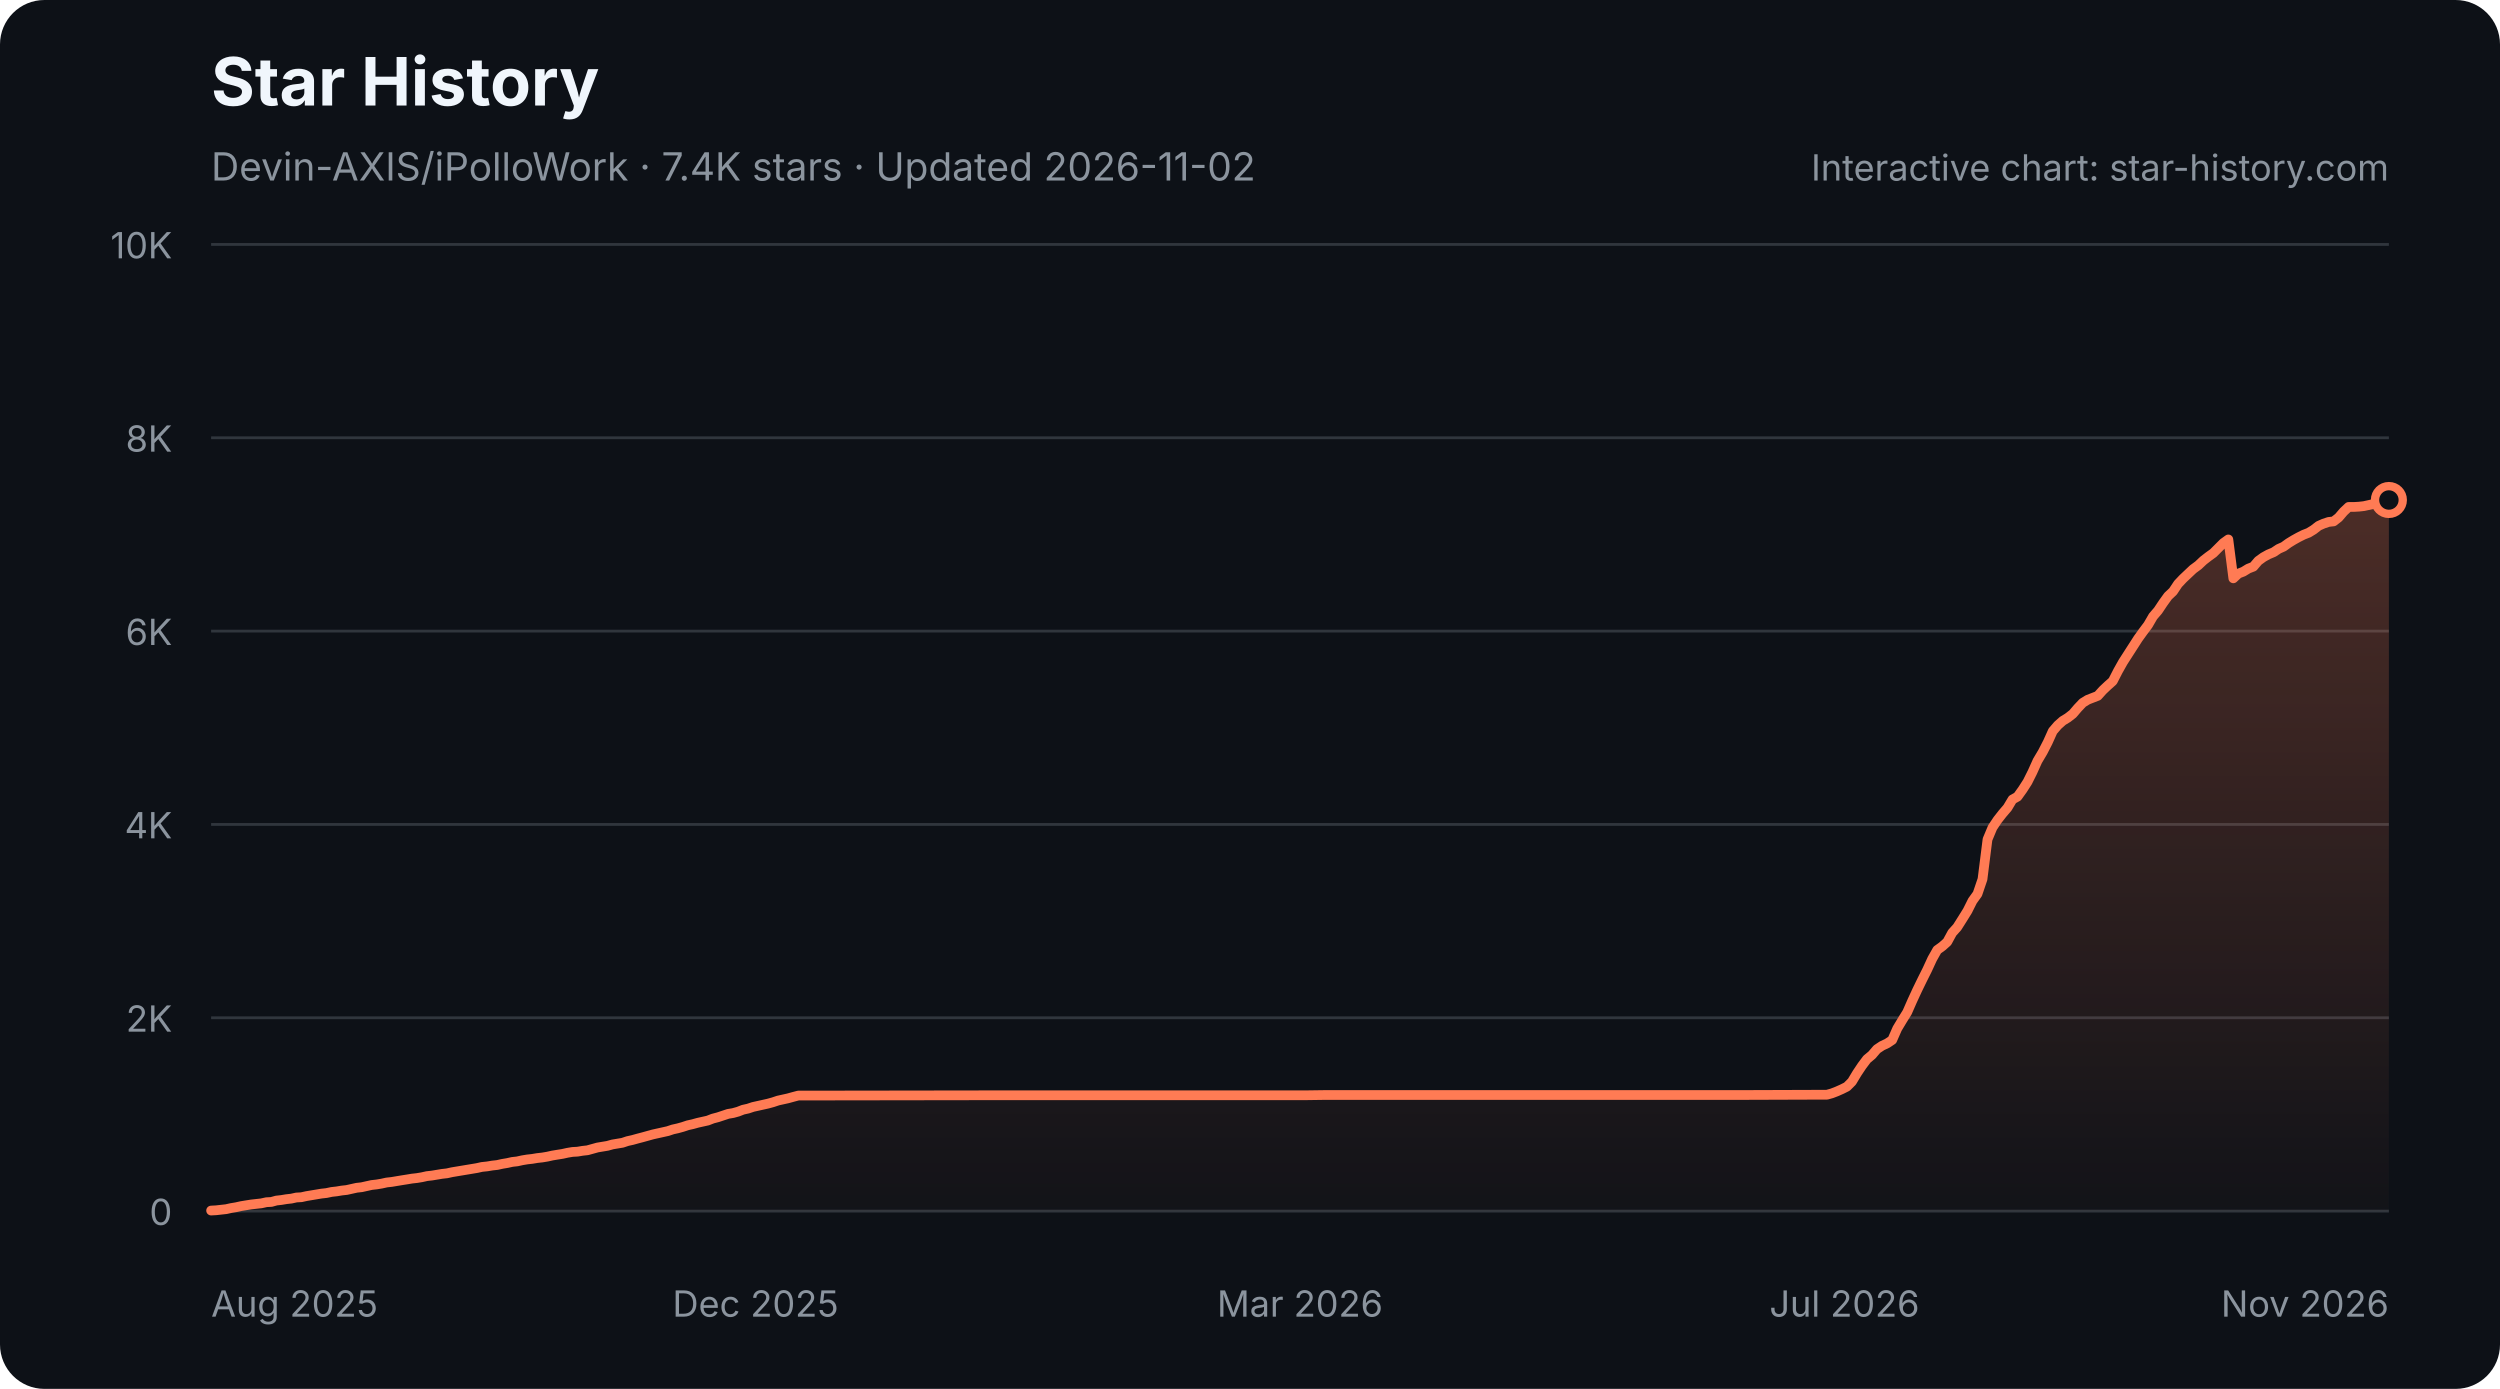
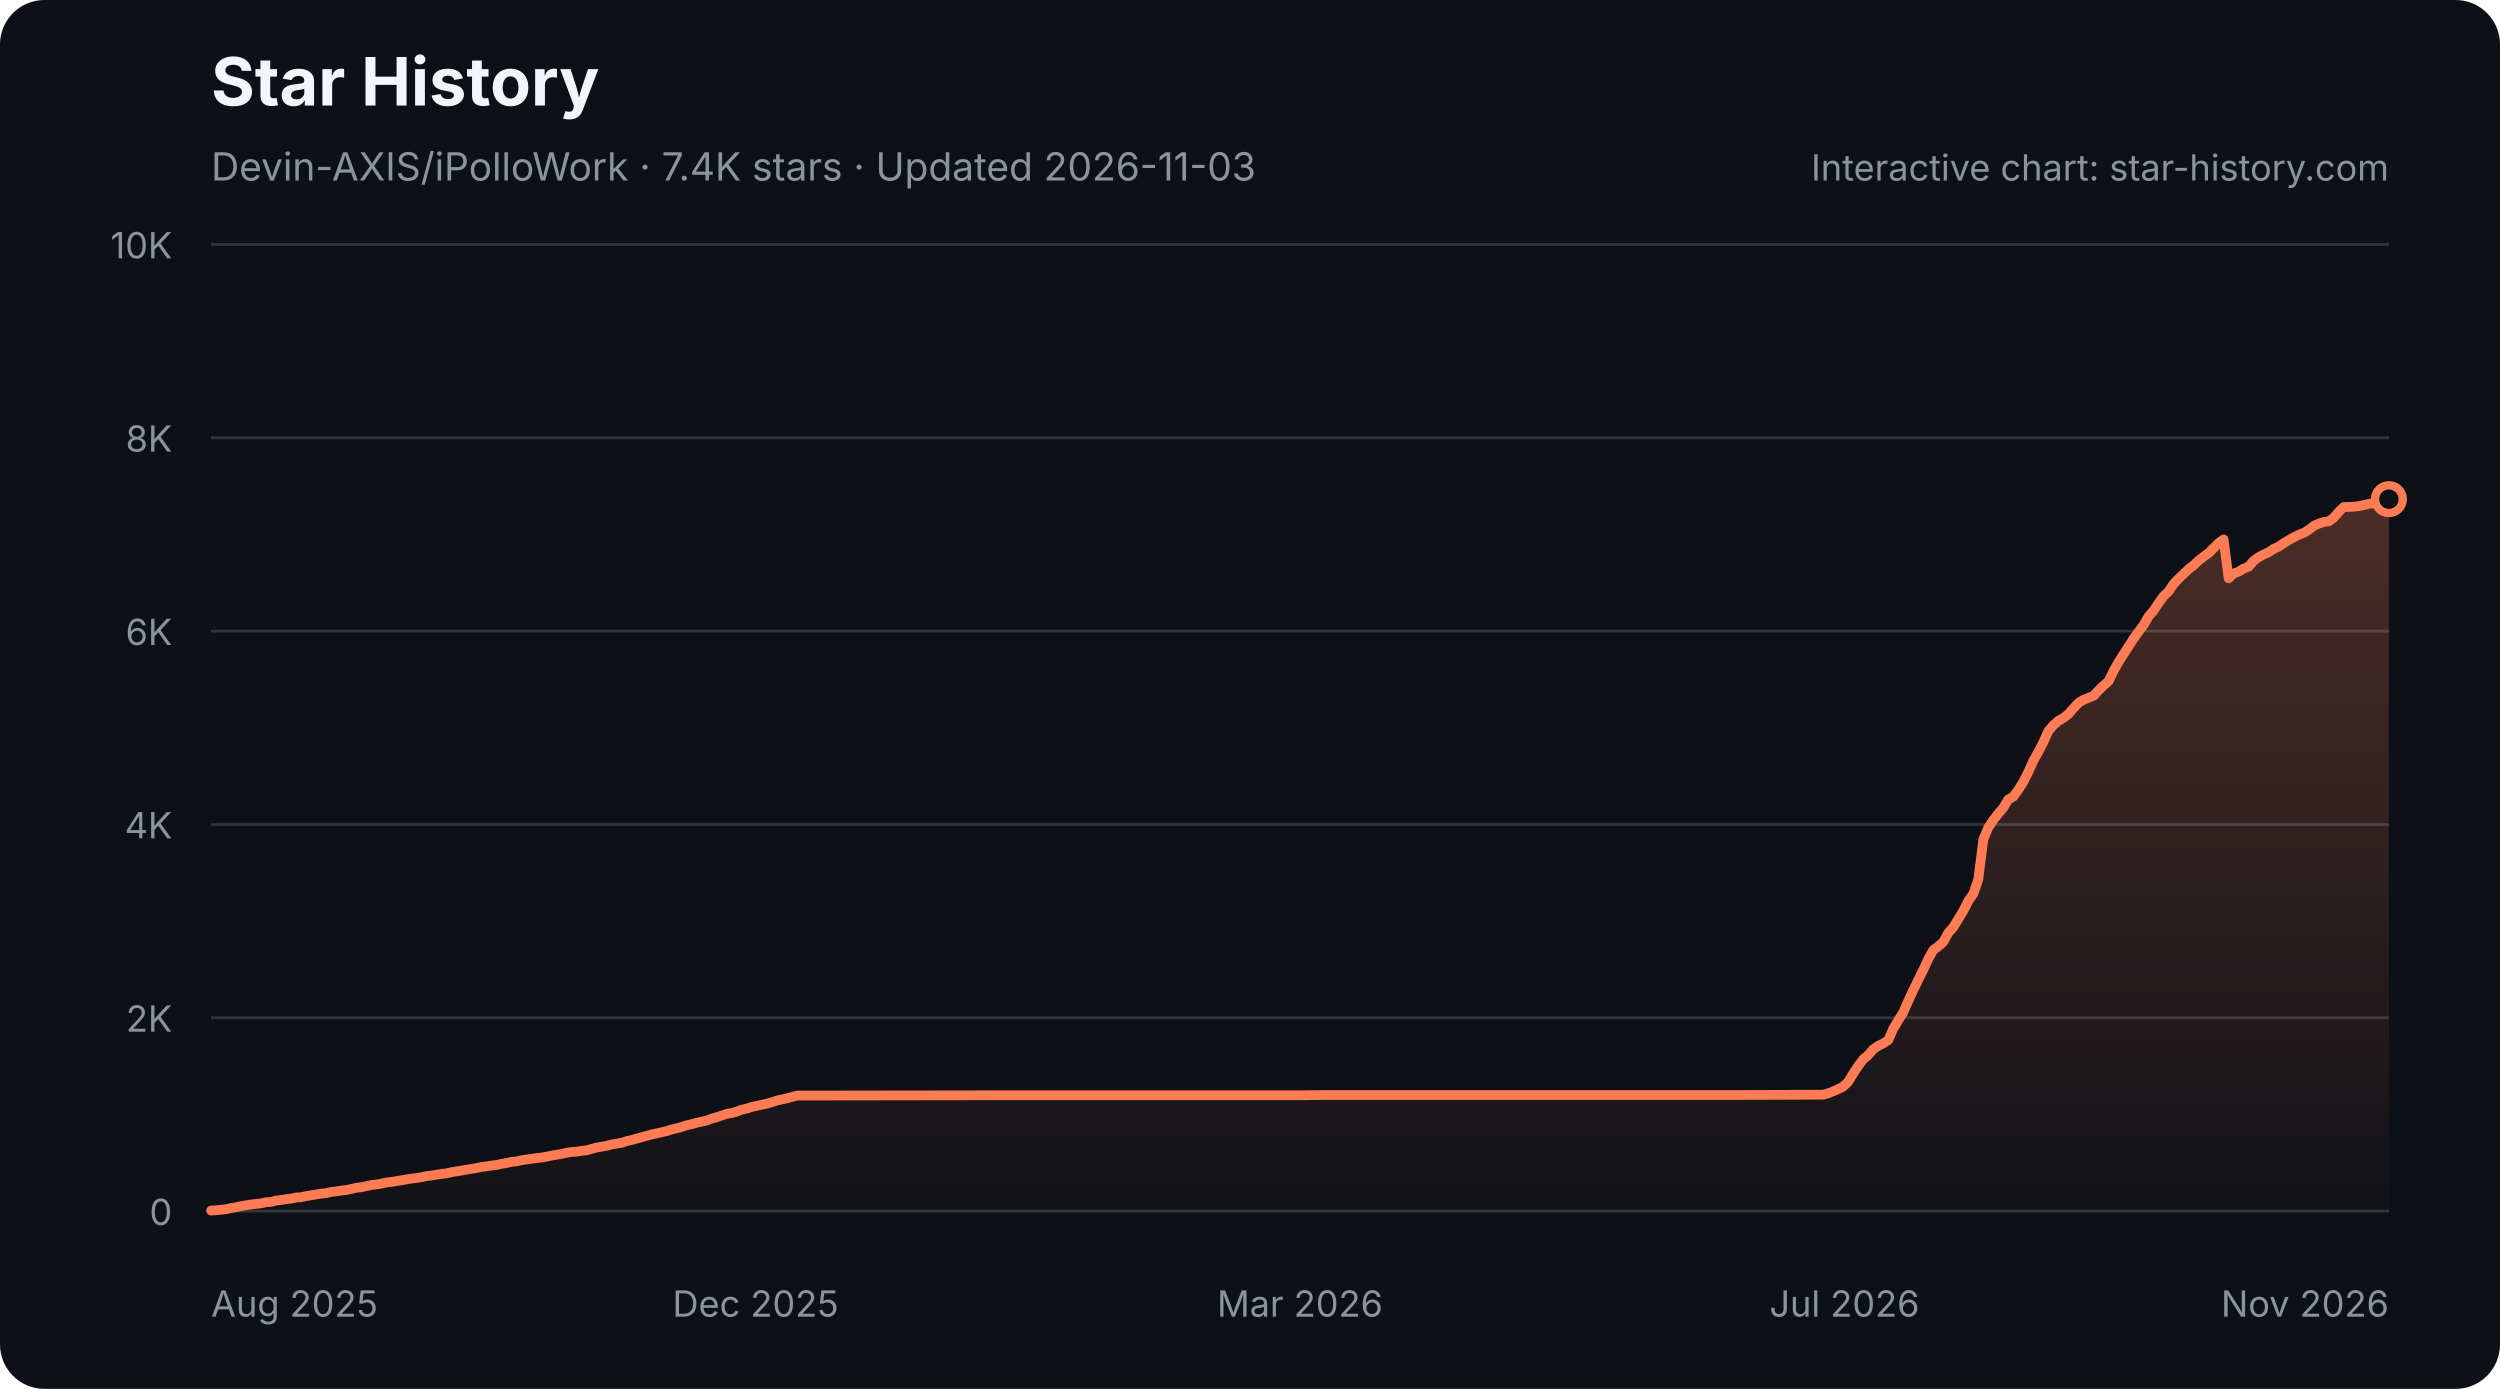
<svg xmlns="http://www.w3.org/2000/svg" width="900" height="500" viewBox="0 0 900 500" role="img" aria-labelledby="star-history-dark-title star-history-dark-description">
  <defs>
    <linearGradient id="star-history-dark-fill" x1="0" x2="0" y1="0" y2="1">
      <stop offset="0%" stop-color="#ff7b54" stop-opacity="0.26" />
      <stop offset="100%" stop-color="#ff7b54" stop-opacity="0.02" />
    </linearGradient>
  </defs>
  <rect width="900" height="500" rx="16" fill="#0d1117" />
  <text x="76" y="38" fill="#f0f6fc" font-family="-apple-system,BlinkMacSystemFont,'Segoe UI',sans-serif" font-size="24" font-weight="700">Star History</text>
-   <text x="76" y="65" fill="#8b949e" font-family="-apple-system,BlinkMacSystemFont,'Segoe UI',sans-serif" font-size="14">Devin-AXIS/iPolloWork · 7.4K stars · Updated 2026-11-02</text>
+   <text x="76" y="65" fill="#8b949e" font-family="-apple-system,BlinkMacSystemFont,'Segoe UI',sans-serif" font-size="14">Devin-AXIS/iPolloWork · 7.4K stars · Updated 2026-11-03</text>
  <g font-family="-apple-system,BlinkMacSystemFont,'Segoe UI',sans-serif">
    <line x1="76" y1="436.0" x2="860" y2="436.0" stroke="#30363d" stroke-width="1" />
    <text x="62" y="441.0" fill="#8b949e" font-size="13" text-anchor="end">0</text>
    <line x1="76" y1="366.4" x2="860" y2="366.4" stroke="#30363d" stroke-width="1" />
    <text x="62" y="371.4" fill="#8b949e" font-size="13" text-anchor="end">2K</text>
    <line x1="76" y1="296.8" x2="860" y2="296.8" stroke="#30363d" stroke-width="1" />
    <text x="62" y="301.8" fill="#8b949e" font-size="13" text-anchor="end">4K</text>
    <line x1="76" y1="227.2" x2="860" y2="227.2" stroke="#30363d" stroke-width="1" />
    <text x="62" y="232.2" fill="#8b949e" font-size="13" text-anchor="end">6K</text>
    <line x1="76" y1="157.6" x2="860" y2="157.6" stroke="#30363d" stroke-width="1" />
    <text x="62" y="162.6" fill="#8b949e" font-size="13" text-anchor="end">8K</text>
    <line x1="76" y1="88.0" x2="860" y2="88.0" stroke="#30363d" stroke-width="1" />
    <text x="62" y="93.0" fill="#8b949e" font-size="13" text-anchor="end">10K</text>
    <text x="76.0" y="474" fill="#8b949e" font-size="13" text-anchor="start">Aug 2025</text>
    <text x="272.0" y="474" fill="#8b949e" font-size="13" text-anchor="middle">Dec 2025</text>
    <text x="468.0" y="474" fill="#8b949e" font-size="13" text-anchor="middle">Mar 2026</text>
    <text x="664.0" y="474" fill="#8b949e" font-size="13" text-anchor="middle">Jul 2026</text>
    <text x="860.0" y="474" fill="#8b949e" font-size="13" text-anchor="end">Nov 2026</text>
-     <path d="M76.0 435.8 L77.8 435.7 L79.6 435.5 L81.4 435.3 L83.2 434.9 L85.0 434.6 L86.8 434.2 L88.6 433.9 L90.5 433.6 L92.3 433.4 L94.1 433.2 L95.9 432.8 L97.7 432.7 L99.5 432.2 L101.3 432.0 L103.1 431.7 L104.9 431.5 L106.7 431.1 L108.5 431.0 L110.3 430.6 L112.1 430.3 L113.9 430.0 L115.7 429.7 L117.5 429.5 L119.4 429.1 L121.2 428.9 L123.0 428.6 L124.8 428.4 L126.6 428.0 L128.4 427.6 L130.2 427.4 L132.0 427.0 L133.8 426.6 L135.6 426.4 L137.4 426.1 L139.2 425.7 L141.0 425.5 L142.8 425.2 L144.6 424.9 L146.5 424.6 L148.3 424.3 L150.1 424.1 L151.9 423.8 L153.7 423.4 L155.5 423.2 L157.3 422.9 L159.1 422.6 L160.9 422.4 L162.7 422.0 L164.5 421.7 L166.3 421.4 L168.1 421.1 L169.9 420.8 L171.7 420.5 L173.5 420.1 L175.4 419.9 L177.2 419.6 L179.0 419.4 L180.8 419.0 L182.6 418.7 L184.4 418.3 L186.2 418.1 L188.0 417.7 L189.8 417.4 L191.6 417.2 L193.4 416.9 L195.2 416.7 L197.0 416.4 L198.8 416.0 L200.6 415.7 L202.5 415.4 L204.3 415.0 L206.1 414.7 L207.9 414.6 L209.7 414.3 L211.5 414.1 L213.3 413.6 L215.1 413.1 L216.9 412.8 L218.7 412.5 L220.5 412.0 L222.3 411.7 L224.1 411.4 L225.9 410.8 L227.7 410.4 L229.5 409.9 L231.4 409.4 L233.2 408.9 L235.0 408.4 L236.8 408.0 L238.6 407.6 L240.4 407.2 L242.2 406.6 L244.0 406.2 L245.8 405.7 L247.6 405.1 L249.4 404.7 L251.2 404.2 L253.0 403.8 L254.8 403.4 L256.6 402.7 L258.5 402.2 L260.3 401.6 L262.1 401.0 L263.9 400.7 L265.7 400.2 L267.5 399.5 L269.3 399.1 L271.1 398.5 L272.9 398.1 L274.7 397.7 L276.5 397.3 L278.3 396.8 L280.1 396.2 L281.9 395.8 L283.7 395.4 L285.5 394.9 L287.4 394.4 L289.2 394.4 L356.0 394.3 L365.0 394.3 L469.8 394.3 L477.0 394.2 L529.4 394.2 L627.0 394.2 L655.9 394.1 L657.7 394.1 L659.5 393.6 L661.3 392.9 L663.1 392.1 L664.9 391.2 L666.7 389.4 L668.5 386.4 L670.3 383.7 L672.1 381.3 L673.9 379.8 L675.7 377.7 L677.5 376.5 L679.4 375.6 L681.2 374.4 L683.0 370.3 L684.8 367.3 L686.6 364.4 L688.4 360.3 L690.2 356.4 L692.0 352.7 L693.8 349.1 L695.6 345.2 L697.4 342.0 L699.2 340.7 L701.0 339.1 L702.8 335.8 L704.6 333.8 L706.5 330.8 L708.3 327.9 L710.1 324.3 L711.9 321.8 L713.7 316.5 L715.5 302.2 L717.3 297.9 L719.1 295.2 L720.9 292.9 L722.7 290.8 L724.5 287.8 L726.3 286.8 L728.1 284.3 L729.9 281.5 L731.7 277.9 L733.5 273.9 L735.4 270.7 L737.2 267.2 L739.0 263.2 L740.8 261.1 L742.6 259.5 L744.4 258.4 L746.2 257.0 L748.0 254.9 L749.8 253.0 L751.6 251.9 L753.4 251.2 L755.2 250.5 L757.0 248.5 L758.8 246.8 L760.6 245.2 L762.5 241.5 L764.3 238.3 L766.1 235.5 L767.9 232.7 L769.7 229.9 L771.5 227.4 L773.3 225.0 L775.1 221.9 L776.9 219.8 L778.7 217.1 L780.5 214.6 L782.3 212.9 L784.1 210.2 L785.9 208.3 L787.7 206.6 L789.5 204.9 L791.4 203.5 L793.2 201.8 L795.0 200.4 L796.8 199.1 L798.6 197.3 L800.4 195.5 L802.2 194.2 L804.0 208.2 L805.8 206.5 L807.6 205.8 L809.4 204.7 L811.2 204.0 L813.0 201.9 L814.8 200.6 L816.6 199.6 L818.5 198.8 L820.3 197.6 L822.1 196.8 L823.9 195.5 L825.7 194.4 L827.5 193.4 L829.3 192.5 L831.1 191.8 L832.9 190.7 L834.7 189.3 L836.5 188.5 L838.3 187.9 L840.1 187.7 L841.9 186.3 L843.7 184.2 L845.5 182.5 L847.4 182.5 L849.2 182.4 L851.0 182.2 L852.8 181.8 L854.6 181.4 L856.4 181.1 L858.2 180.6 L860.0 180.0 L860.0 436 L76.0 436 Z" fill="url(#star-history-dark-fill)" />
-     <path d="M76.0 435.8 L77.8 435.7 L79.6 435.5 L81.4 435.3 L83.2 434.9 L85.0 434.6 L86.8 434.2 L88.6 433.9 L90.5 433.6 L92.3 433.4 L94.1 433.2 L95.9 432.8 L97.7 432.7 L99.5 432.2 L101.3 432.0 L103.1 431.7 L104.9 431.5 L106.7 431.1 L108.5 431.0 L110.3 430.6 L112.1 430.3 L113.9 430.0 L115.7 429.7 L117.5 429.5 L119.4 429.1 L121.2 428.9 L123.0 428.6 L124.8 428.4 L126.6 428.0 L128.4 427.6 L130.2 427.4 L132.0 427.0 L133.8 426.6 L135.6 426.4 L137.4 426.1 L139.2 425.7 L141.0 425.5 L142.8 425.2 L144.6 424.9 L146.5 424.6 L148.3 424.3 L150.1 424.1 L151.9 423.8 L153.7 423.4 L155.5 423.2 L157.3 422.9 L159.1 422.6 L160.9 422.4 L162.7 422.0 L164.5 421.7 L166.3 421.4 L168.1 421.1 L169.9 420.8 L171.7 420.5 L173.5 420.1 L175.4 419.9 L177.2 419.6 L179.0 419.4 L180.8 419.0 L182.6 418.7 L184.4 418.3 L186.2 418.1 L188.0 417.7 L189.8 417.4 L191.6 417.2 L193.4 416.9 L195.2 416.7 L197.0 416.4 L198.8 416.0 L200.6 415.7 L202.5 415.4 L204.3 415.0 L206.1 414.7 L207.9 414.6 L209.7 414.3 L211.5 414.1 L213.3 413.6 L215.1 413.1 L216.9 412.8 L218.7 412.5 L220.5 412.0 L222.3 411.7 L224.1 411.4 L225.9 410.8 L227.7 410.4 L229.5 409.9 L231.4 409.4 L233.2 408.9 L235.0 408.4 L236.8 408.0 L238.6 407.6 L240.4 407.2 L242.2 406.6 L244.0 406.2 L245.8 405.7 L247.6 405.1 L249.4 404.7 L251.2 404.2 L253.0 403.8 L254.8 403.4 L256.6 402.7 L258.5 402.2 L260.3 401.6 L262.1 401.0 L263.9 400.7 L265.7 400.2 L267.5 399.5 L269.3 399.1 L271.1 398.5 L272.9 398.1 L274.7 397.7 L276.5 397.3 L278.3 396.8 L280.1 396.2 L281.9 395.8 L283.7 395.4 L285.5 394.9 L287.4 394.4 L289.2 394.4 L356.0 394.3 L365.0 394.3 L469.8 394.3 L477.0 394.2 L529.4 394.2 L627.0 394.2 L655.9 394.1 L657.7 394.1 L659.5 393.6 L661.3 392.9 L663.1 392.1 L664.9 391.2 L666.7 389.4 L668.5 386.4 L670.3 383.7 L672.1 381.3 L673.9 379.8 L675.7 377.7 L677.5 376.5 L679.4 375.6 L681.2 374.4 L683.0 370.3 L684.8 367.3 L686.6 364.4 L688.4 360.3 L690.2 356.4 L692.0 352.7 L693.8 349.1 L695.6 345.2 L697.4 342.0 L699.2 340.7 L701.0 339.1 L702.8 335.8 L704.6 333.8 L706.5 330.8 L708.3 327.9 L710.1 324.3 L711.9 321.8 L713.7 316.5 L715.5 302.2 L717.3 297.9 L719.1 295.2 L720.9 292.9 L722.7 290.8 L724.5 287.8 L726.3 286.8 L728.1 284.3 L729.9 281.5 L731.7 277.9 L733.5 273.9 L735.4 270.7 L737.2 267.2 L739.0 263.2 L740.8 261.1 L742.6 259.5 L744.4 258.4 L746.2 257.0 L748.0 254.9 L749.8 253.0 L751.6 251.9 L753.4 251.2 L755.2 250.5 L757.0 248.5 L758.8 246.8 L760.6 245.2 L762.5 241.5 L764.3 238.3 L766.1 235.5 L767.9 232.7 L769.7 229.9 L771.5 227.4 L773.3 225.0 L775.1 221.9 L776.9 219.8 L778.7 217.1 L780.5 214.6 L782.3 212.9 L784.1 210.2 L785.9 208.3 L787.7 206.6 L789.5 204.9 L791.4 203.5 L793.2 201.8 L795.0 200.4 L796.8 199.1 L798.6 197.3 L800.4 195.5 L802.2 194.2 L804.0 208.2 L805.8 206.5 L807.6 205.8 L809.4 204.7 L811.2 204.0 L813.0 201.9 L814.8 200.6 L816.6 199.6 L818.5 198.8 L820.3 197.6 L822.1 196.8 L823.9 195.5 L825.7 194.4 L827.5 193.4 L829.3 192.5 L831.1 191.8 L832.9 190.7 L834.7 189.3 L836.5 188.5 L838.3 187.9 L840.1 187.7 L841.9 186.3 L843.7 184.2 L845.5 182.5 L847.4 182.5 L849.2 182.4 L851.0 182.2 L852.8 181.8 L854.6 181.4 L856.4 181.1 L858.2 180.6 L860.0 180.0" fill="none" stroke="#ff7b54" stroke-width="3.5" stroke-linecap="round" stroke-linejoin="round" />
-     <circle cx="860.0" cy="180.0" r="5" fill="#0d1117" stroke="#ff7b54" stroke-width="3" />
+     <path d="M76.0 435.8 L77.8 435.7 L79.6 435.5 L81.4 435.3 L83.2 434.9 L85.0 434.6 L86.8 434.2 L88.6 433.9 L90.4 433.6 L92.2 433.4 L94.0 433.2 L95.8 432.8 L97.6 432.7 L99.4 432.2 L101.2 432.0 L103.0 431.7 L104.8 431.5 L106.6 431.1 L108.4 431.0 L110.2 430.6 L112.0 430.3 L113.8 430.0 L115.7 429.7 L117.5 429.5 L119.3 429.1 L121.1 428.9 L122.9 428.6 L124.7 428.4 L126.5 428.0 L128.3 427.6 L130.1 427.4 L131.9 427.0 L133.7 426.6 L135.5 426.4 L137.3 426.1 L139.1 425.7 L140.9 425.5 L142.7 425.2 L144.5 424.9 L146.3 424.6 L148.1 424.3 L149.9 424.1 L151.7 423.8 L153.5 423.4 L155.3 423.2 L157.1 422.9 L158.9 422.6 L160.7 422.4 L162.5 422.0 L164.3 421.7 L166.1 421.4 L167.9 421.1 L169.7 420.8 L171.5 420.5 L173.3 420.1 L175.1 419.9 L176.9 419.6 L178.7 419.4 L180.5 419.0 L182.3 418.7 L184.1 418.3 L185.9 418.1 L187.7 417.7 L189.5 417.4 L191.3 417.2 L193.1 416.9 L195.0 416.7 L196.8 416.4 L198.6 416.0 L200.4 415.7 L202.2 415.4 L204.0 415.0 L205.8 414.7 L207.6 414.6 L209.4 414.3 L211.2 414.1 L213.0 413.6 L214.8 413.1 L216.6 412.8 L218.4 412.5 L220.2 412.0 L222.0 411.7 L223.8 411.4 L225.6 410.8 L227.4 410.4 L229.2 409.9 L231.0 409.4 L232.8 408.9 L234.6 408.4 L236.4 408.0 L238.2 407.6 L240.0 407.2 L241.8 406.6 L243.6 406.2 L245.4 405.7 L247.2 405.1 L249.0 404.7 L250.8 404.2 L252.6 403.8 L254.4 403.4 L256.2 402.7 L258.0 402.2 L259.8 401.6 L261.6 401.0 L263.4 400.7 L265.2 400.2 L267.0 399.5 L268.8 399.1 L270.6 398.5 L272.5 398.1 L274.3 397.7 L276.1 397.3 L277.9 396.8 L279.7 396.2 L281.5 395.8 L283.3 395.4 L285.1 394.9 L286.9 394.4 L288.7 394.4 L355.4 394.3 L364.4 394.3 L468.9 394.3 L476.1 394.2 L528.4 394.2 L625.7 394.2 L654.5 394.1 L656.3 394.1 L658.1 393.6 L659.9 392.9 L661.7 392.1 L663.5 391.2 L665.4 389.4 L667.2 386.4 L669.0 383.7 L670.8 381.3 L672.6 379.8 L674.4 377.7 L676.2 376.5 L678.0 375.6 L679.8 374.4 L681.6 370.3 L683.4 367.3 L685.2 364.4 L687.0 360.3 L688.8 356.4 L690.6 352.7 L692.4 349.1 L694.2 345.2 L696.0 342.0 L697.8 340.7 L699.6 339.1 L701.4 335.8 L703.2 333.8 L705.0 330.8 L706.8 327.9 L708.6 324.3 L710.4 321.8 L712.2 316.5 L714.0 302.2 L715.8 297.9 L717.6 295.2 L719.4 292.9 L721.2 290.8 L723.0 287.8 L724.8 286.8 L726.6 284.3 L728.4 281.5 L730.2 277.9 L732.0 273.9 L733.8 270.7 L735.6 267.2 L737.4 263.2 L739.2 261.1 L741.0 259.5 L742.9 258.4 L744.7 257.0 L746.5 254.9 L748.3 253.0 L750.1 251.9 L751.9 251.2 L753.7 250.5 L755.5 248.5 L757.3 246.8 L759.1 245.2 L760.9 241.5 L762.7 238.3 L764.5 235.5 L766.3 232.7 L768.1 229.9 L769.9 227.4 L771.7 225.0 L773.5 221.9 L775.3 219.8 L777.1 217.1 L778.9 214.6 L780.7 212.9 L782.5 210.2 L784.3 208.3 L786.1 206.6 L787.9 204.9 L789.7 203.5 L791.5 201.8 L793.3 200.4 L795.1 199.1 L796.9 197.3 L798.7 195.5 L800.5 194.2 L802.3 208.2 L804.1 206.5 L805.9 205.8 L807.7 204.7 L809.5 204.0 L811.3 201.9 L813.1 200.6 L814.9 199.6 L816.7 198.8 L818.5 197.6 L820.3 196.8 L822.2 195.5 L824.0 194.4 L825.8 193.4 L827.6 192.5 L829.4 191.8 L831.2 190.7 L833.0 189.3 L834.8 188.5 L836.6 187.9 L838.4 187.7 L840.2 186.3 L842.0 184.2 L843.8 182.5 L845.6 182.5 L847.4 182.4 L849.2 182.2 L851.0 181.8 L852.8 181.4 L854.6 181.1 L856.4 180.6 L858.2 180.0 L860.0 179.7 L860.0 436 L76.0 436 Z" fill="url(#star-history-dark-fill)" />
+     <path d="M76.0 435.8 L77.8 435.7 L79.6 435.5 L81.4 435.3 L83.2 434.9 L85.0 434.6 L86.8 434.2 L88.6 433.9 L90.4 433.6 L92.2 433.4 L94.0 433.2 L95.8 432.8 L97.6 432.7 L99.4 432.2 L101.2 432.0 L103.0 431.7 L104.8 431.5 L106.6 431.1 L108.4 431.0 L110.2 430.6 L112.0 430.3 L113.8 430.0 L115.7 429.7 L117.5 429.5 L119.3 429.1 L121.1 428.9 L122.9 428.6 L124.7 428.4 L126.5 428.0 L128.3 427.6 L130.1 427.4 L131.9 427.0 L133.7 426.6 L135.5 426.4 L137.3 426.1 L139.1 425.7 L140.9 425.5 L142.7 425.2 L144.5 424.9 L146.3 424.6 L148.1 424.3 L149.9 424.1 L151.7 423.8 L153.5 423.4 L155.3 423.2 L157.1 422.9 L158.9 422.6 L160.7 422.4 L162.5 422.0 L164.3 421.7 L166.1 421.4 L167.9 421.1 L169.7 420.8 L171.5 420.5 L173.3 420.1 L175.1 419.9 L176.9 419.6 L178.7 419.4 L180.5 419.0 L182.3 418.7 L184.1 418.3 L185.9 418.1 L187.7 417.7 L189.5 417.4 L191.3 417.2 L193.1 416.9 L195.0 416.7 L196.8 416.4 L198.6 416.0 L200.4 415.7 L202.2 415.4 L204.0 415.0 L205.8 414.7 L207.6 414.6 L209.4 414.3 L211.2 414.1 L213.0 413.6 L214.8 413.1 L216.6 412.8 L218.4 412.5 L220.2 412.0 L222.0 411.7 L223.8 411.4 L225.6 410.8 L227.4 410.4 L229.2 409.9 L231.0 409.4 L232.8 408.9 L234.6 408.4 L236.4 408.0 L238.2 407.6 L240.0 407.2 L241.8 406.6 L243.6 406.2 L245.4 405.7 L247.2 405.1 L249.0 404.7 L250.8 404.2 L252.6 403.8 L254.4 403.4 L256.2 402.7 L258.0 402.2 L259.8 401.6 L261.6 401.0 L263.4 400.7 L265.2 400.2 L267.0 399.5 L268.8 399.1 L270.6 398.5 L272.5 398.1 L274.3 397.7 L276.1 397.3 L277.9 396.8 L279.7 396.2 L281.5 395.8 L283.3 395.4 L285.1 394.9 L286.9 394.4 L288.7 394.4 L355.4 394.3 L364.4 394.3 L468.9 394.3 L476.1 394.2 L528.4 394.2 L625.7 394.2 L654.5 394.1 L656.3 394.1 L658.1 393.6 L659.9 392.9 L661.7 392.1 L663.5 391.2 L665.4 389.4 L667.2 386.4 L669.0 383.7 L670.8 381.3 L672.6 379.8 L674.4 377.7 L676.2 376.5 L678.0 375.6 L679.8 374.4 L681.6 370.3 L683.4 367.3 L685.2 364.4 L687.0 360.3 L688.8 356.4 L690.6 352.7 L692.4 349.1 L694.2 345.2 L696.0 342.0 L697.8 340.7 L699.6 339.1 L701.4 335.8 L703.2 333.8 L705.0 330.8 L706.8 327.9 L708.6 324.3 L710.4 321.8 L712.2 316.5 L714.0 302.2 L715.8 297.9 L717.6 295.2 L719.4 292.9 L721.2 290.8 L723.0 287.8 L724.8 286.8 L726.6 284.3 L728.4 281.5 L730.2 277.9 L732.0 273.9 L733.8 270.7 L735.6 267.2 L737.4 263.2 L739.2 261.1 L741.0 259.5 L742.9 258.4 L744.7 257.0 L746.5 254.9 L748.3 253.0 L750.1 251.9 L751.9 251.2 L753.7 250.5 L755.5 248.5 L757.3 246.8 L759.1 245.2 L760.9 241.5 L762.7 238.3 L764.5 235.5 L766.3 232.7 L768.1 229.9 L769.9 227.4 L771.7 225.0 L773.5 221.9 L775.3 219.8 L777.1 217.1 L778.9 214.6 L780.7 212.9 L782.5 210.2 L784.3 208.3 L786.1 206.6 L787.9 204.9 L789.7 203.5 L791.5 201.8 L793.3 200.4 L795.1 199.1 L796.9 197.3 L798.7 195.5 L800.5 194.2 L802.3 208.2 L804.1 206.5 L805.9 205.8 L807.7 204.7 L809.5 204.0 L811.3 201.9 L813.1 200.6 L814.9 199.6 L816.7 198.8 L818.5 197.6 L820.3 196.8 L822.2 195.5 L824.0 194.4 L825.8 193.4 L827.6 192.5 L829.4 191.8 L831.2 190.7 L833.0 189.3 L834.8 188.5 L836.6 187.9 L838.4 187.7 L840.2 186.3 L842.0 184.2 L843.8 182.5 L845.6 182.5 L847.4 182.4 L849.2 182.2 L851.0 181.8 L852.8 181.4 L854.6 181.1 L856.4 180.6 L858.2 180.0 L860.0 179.7" fill="none" stroke="#ff7b54" stroke-width="3.5" stroke-linecap="round" stroke-linejoin="round" />
+     <circle cx="860.0" cy="179.7" r="5" fill="#0d1117" stroke="#ff7b54" stroke-width="3" />
    <text x="860" y="65" fill="#8b949e" font-size="13" text-anchor="end">Interactive chart: star-history.com</text>
  </g>
</svg>
